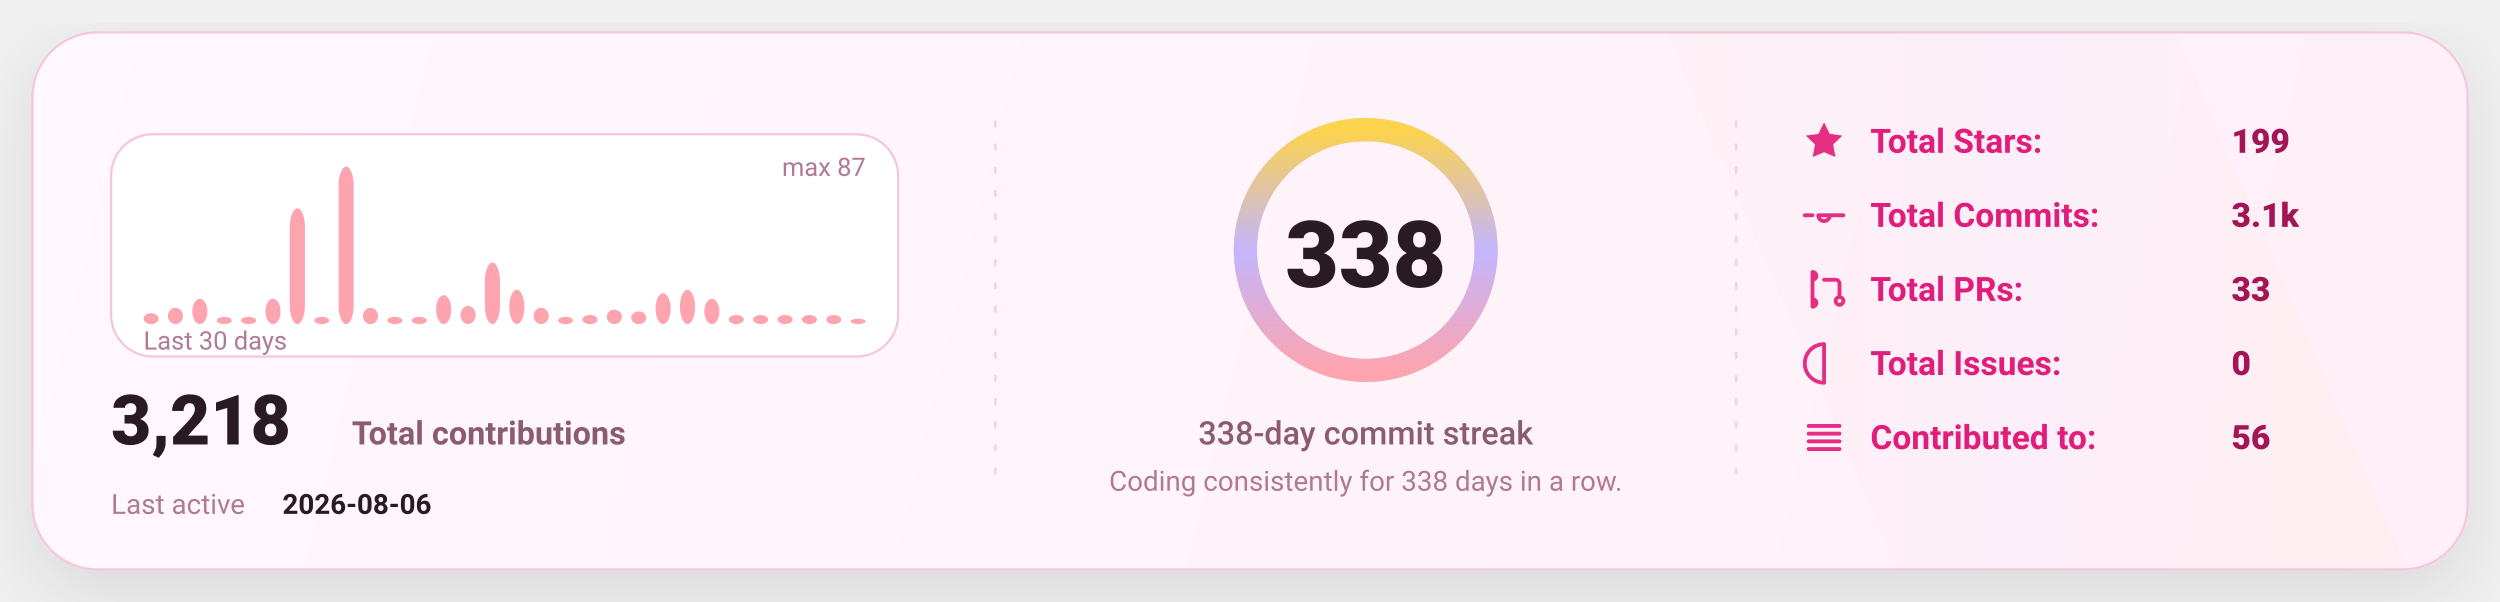
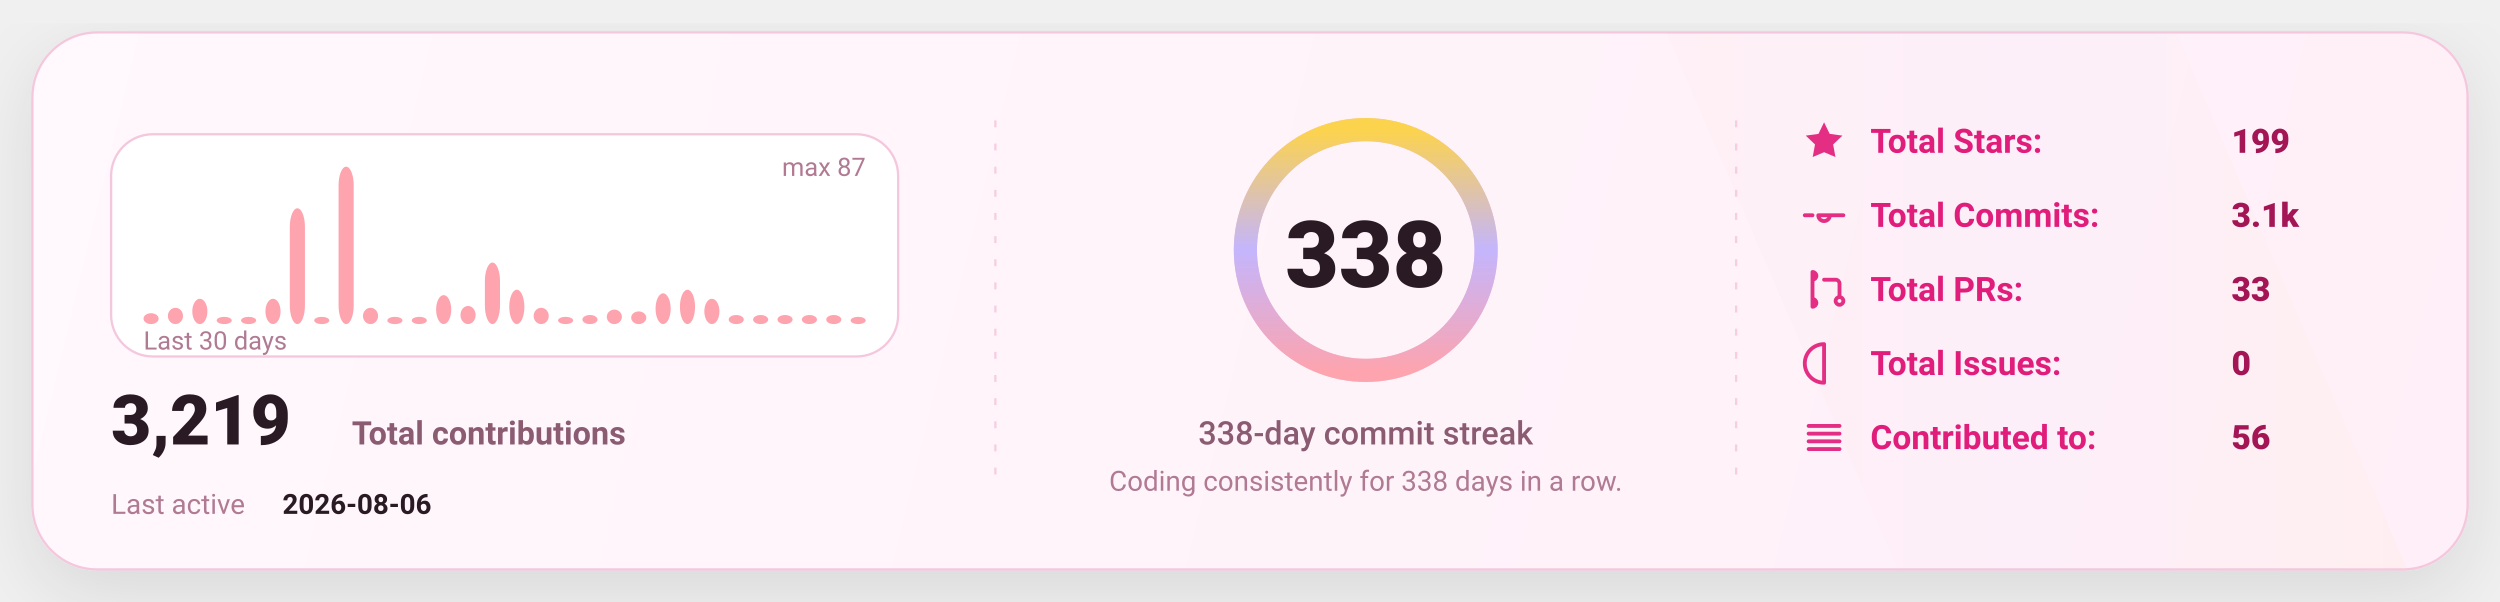
<svg xmlns="http://www.w3.org/2000/svg" width="1080" height="260" viewBox="0 0 1080 260" fill="none" role="img" aria-label="GitHub stats card">
  <defs>
    <linearGradient id="bg" x1="0" y1="0" x2="1080" y2="260" gradientUnits="userSpaceOnUse">
      <stop stop-color="#FFF8FC" />
      <stop offset="1" stop-color="#FFEFF8" />
    </linearGradient>
    <linearGradient id="accent" x1="0" y1="0" x2="1" y2="0">
      <stop offset="0" stop-color="#FDA4AF" />
      <stop offset="0.5" stop-color="#C4B5FD" />
      <stop offset="1" stop-color="#FCD34D" />
    </linearGradient>
    <linearGradient id="chartFill" x1="0" y1="0" x2="0" y2="1">
      <stop stop-color="#FDA4AF" stop-opacity="0.18" />
      <stop offset="1" stop-color="#FDA4AF" stop-opacity="0" />
    </linearGradient>
    <filter id="shadow" x="-20%" y="-20%" width="140%" height="140%">
      <feDropShadow dx="0" dy="10" stdDeviation="16" flood-color="#000000" flood-opacity="0.1" />
    </filter>
    <style>
      text { font-family: "Comic Sans MS","Trebuchet MS","Segoe UI",system-ui,-apple-system,Roboto,Helvetica,Arial,sans-serif; dominant-baseline: alphabetic; }
    </style>
  </defs>
  <rect x="14" y="14" width="1052" height="232" rx="28" fill="url(#bg)" stroke="#F4C7DD" stroke-width="1" filter="url(#shadow)" />
  <path d="M720 14     L940 14     L1040 246     L820 246 Z" fill="url(#accent)" opacity="0.04" />
  <line x1="430" y1="52" x2="430" y2="208" stroke="#F4C7DD" stroke-width="1" stroke-dasharray="3 7" opacity="0.85" />
  <line x1="430" y1="52" x2="430" y2="208" stroke="url(#accent)" stroke-width="1.4" stroke-dasharray="2 7" opacity="0.65" />
  <line x1="750" y1="52" x2="750" y2="208" stroke="#F4C7DD" stroke-width="1" stroke-dasharray="3 7" opacity="0.85" />
  <line x1="750" y1="52" x2="750" y2="208" stroke="url(#accent)" stroke-width="1.4" stroke-dasharray="2 7" opacity="0.65" />
  <g transform="translate(48,58)">
    <rect x="0" y="0" width="340" height="96" rx="18" fill="#FFFFFF" stroke="#F4C7DD" />
    <rect x="14.00" y="77.31" width="6.53" height="4.69" rx="8.00" fill="#FDA4AF" />
    <rect x="24.53" y="74.97" width="6.53" height="7.03" rx="8.00" fill="#FDA4AF" />
    <rect x="35.07" y="71.06" width="6.53" height="10.94" rx="8.00" fill="#FDA4AF" />
    <rect x="45.60" y="78.87" width="6.53" height="3.13" rx="8.00" fill="#FDA4AF" />
    <rect x="56.13" y="78.87" width="6.53" height="3.13" rx="8.00" fill="#FDA4AF" />
    <rect x="66.67" y="71.06" width="6.53" height="10.94" rx="8.00" fill="#FDA4AF" />
    <rect x="77.20" y="31.98" width="6.53" height="50.02" rx="8.00" fill="#FDA4AF" />
    <rect x="87.73" y="78.87" width="6.53" height="3.13" rx="8.00" fill="#FDA4AF" />
    <rect x="98.27" y="14.00" width="6.53" height="68.00" rx="8.00" fill="#FDA4AF" />
    <rect x="108.80" y="74.97" width="6.53" height="7.03" rx="8.00" fill="#FDA4AF" />
    <rect x="119.33" y="78.87" width="6.53" height="3.13" rx="8.00" fill="#FDA4AF" />
    <rect x="129.87" y="78.87" width="6.53" height="3.13" rx="8.00" fill="#FDA4AF" />
    <rect x="140.40" y="69.49" width="6.53" height="12.51" rx="8.00" fill="#FDA4AF" />
    <rect x="150.93" y="74.18" width="6.53" height="7.82" rx="8.00" fill="#FDA4AF" />
    <rect x="161.47" y="55.43" width="6.53" height="26.57" rx="8.00" fill="#FDA4AF" />
    <rect x="172.00" y="67.15" width="6.53" height="14.85" rx="8.00" fill="#FDA4AF" />
    <rect x="182.53" y="74.97" width="6.53" height="7.03" rx="8.00" fill="#FDA4AF" />
    <rect x="193.07" y="78.87" width="6.53" height="3.13" rx="8.00" fill="#FDA4AF" />
    <rect x="203.60" y="78.09" width="6.53" height="3.91" rx="8.00" fill="#FDA4AF" />
    <rect x="214.13" y="75.75" width="6.53" height="6.25" rx="8.00" fill="#FDA4AF" />
    <rect x="224.67" y="76.53" width="6.53" height="5.47" rx="8.00" fill="#FDA4AF" />
    <rect x="235.20" y="68.71" width="6.53" height="13.29" rx="8.00" fill="#FDA4AF" />
    <rect x="245.73" y="67.15" width="6.53" height="14.85" rx="8.00" fill="#FDA4AF" />
    <rect x="256.27" y="71.06" width="6.53" height="10.94" rx="8.00" fill="#FDA4AF" />
    <rect x="266.80" y="78.09" width="6.53" height="3.91" rx="8.00" fill="#FDA4AF" />
    <rect x="277.33" y="78.09" width="6.53" height="3.91" rx="8.00" fill="#FDA4AF" />
    <rect x="287.87" y="78.09" width="6.53" height="3.91" rx="8.00" fill="#FDA4AF" />
    <rect x="298.40" y="78.09" width="6.53" height="3.91" rx="8.00" fill="#FDA4AF" />
    <rect x="308.93" y="78.09" width="6.53" height="3.91" rx="8.00" fill="#FDA4AF" />
-     <rect x="319.47" y="79.66" width="6.53" height="2.34" rx="8.00" fill="#FDA4AF" />
+     <rect x="319.47" y="78.87" width="6.53" height="3.13" rx="8.00" fill="#FDA4AF" />
    <text x="14" y="93.00" fill="#B07A93" font-size="11">
      Last 30 days
    </text>
    <text x="326.00" y="18" text-anchor="end" fill="#B07A93" font-size="11">
      max 87
    </text>
    <g transform="translate(0,134)">
      <text x="0" y="0" fill="#2A1A23" font-size="30" font-weight="820">
-         3,218
+         3,219
      </text>
      <text x="104" y="0" fill="#8B5B72" font-size="14" font-weight="650">
        Total contributions
      </text>
      <text x="0" y="30" fill="#B07A93" font-size="12">
        Last active
      </text>
      <text x="74" y="30" fill="#2A1A23" font-size="12" font-weight="700">
        2026-08-06
      </text>
    </g>
  </g>
  <g>
    <circle cx="590" cy="108" r="52" stroke="#F4C7DD" stroke-width="10" />
    <circle cx="590" cy="108" r="52" stroke="url(#accent)" stroke-width="10" stroke-linecap="round" stroke-dasharray="326.73 326.73" transform="rotate(-90 590 108)" />
    <text x="590" y="124.00" text-anchor="middle" fill="#2A1A23" font-size="40" font-weight="900">
      338
    </text>
    <text x="590" y="192.00" text-anchor="middle" fill="#8B5B72" font-size="14" font-weight="450">
      338-day commit streak
    </text>
    <text x="590" y="212.00" text-anchor="middle" fill="#B07A93" font-size="12" font-weight="420">
      Coding consistently for 338 days in a row.
    </text>
  </g>
  <g transform="translate(778,66)">
    <g transform="translate(0,0)">
      <g transform="translate(0,-15)">
        <svg x="0" y="0" width="20" height="20" viewBox="0 0 24 24" fill="none">
          <path d="M12 2.2l2.9 6 6.6.9-4.8 4.6 1.2 6.5L12 17.7 6.1 20.2l1.2-6.5-4.8-4.6 6.6-.9L12 2.2z" fill="#E11D7B" opacity="0.92" />
        </svg>
      </g>
      <text x="30" y="0" fill="#E11D7B" font-size="14.5" font-weight="650">
            Total Stars:
          </text>
      <text x="186" y="0" fill="#A31555" font-size="14.5" font-weight="850">
            199
          </text>
    </g>
    <g transform="translate(0,32)">
      <g transform="translate(0,-15)">
        <svg x="0" y="0" width="20" height="20" viewBox="0 0 24 24" fill="none">
          <path d="M9 12a3 3 0 1 0 6 0Zm-7 0h4m8 0h8" stroke="#E11D7B" stroke-width="2" stroke-linecap="round" stroke-linejoin="round" opacity="0.92" />
        </svg>
      </g>
      <text x="30" y="0" fill="#E11D7B" font-size="14.5" font-weight="650">
            Total Commits:
          </text>
      <text x="186" y="0" fill="#A31555" font-size="14.5" font-weight="850">
            3.1k
          </text>
    </g>
    <g transform="translate(0,64)">
      <g transform="translate(0,-15)">
        <svg x="0" y="0" width="20" height="20" viewBox="0 0 24 24" fill="none">
          <path d="M6 4v16m0-13a2 2 0 1 0 0-4Zm0 14a2 2 0 1 0 0-4Zm6-14h6a2 2 0 0 1 2 2v7m0 0a2 2 0 1 0 0 4 2 2 0 0 0 0-4Z" stroke="#E11D7B" stroke-width="2" stroke-linecap="round" stroke-linejoin="round" opacity="0.92" />
        </svg>
      </g>
      <text x="30" y="0" fill="#E11D7B" font-size="14.5" font-weight="650">
            Total PRs:
          </text>
      <text x="186" y="0" fill="#A31555" font-size="14.5" font-weight="850">
            33
          </text>
    </g>
    <g transform="translate(0,96)">
      <g transform="translate(0,-15)">
        <svg x="0" y="0" width="20" height="20" viewBox="0 0 24 24" fill="none">
          <path d="M12 2a10 10 0 1 0 0 20Zm0 6v6m0 4h.01" stroke="#E11D7B" stroke-width="2" stroke-linecap="round" stroke-linejoin="round" opacity="0.92" />
        </svg>
      </g>
      <text x="30" y="0" fill="#E11D7B" font-size="14.5" font-weight="650">
            Total Issues:
          </text>
      <text x="186" y="0" fill="#A31555" font-size="14.5" font-weight="850">
            0
          </text>
    </g>
    <g transform="translate(0,128)">
      <g transform="translate(0,-15)">
        <svg x="0" y="0" width="20" height="20" viewBox="0 0 24 24" fill="none">
          <path d="M4 6h16M4 10h16M4 14h16M4 18h16" stroke="#E11D7B" stroke-width="2" stroke-linecap="round" stroke-linejoin="round" opacity="0.92" />
        </svg>
      </g>
      <text x="30" y="0" fill="#E11D7B" font-size="14.5" font-weight="650">
            Contributed to:
          </text>
      <text x="186" y="0" fill="#A31555" font-size="14.5" font-weight="850">
            56
          </text>
    </g>
  </g>
</svg>
